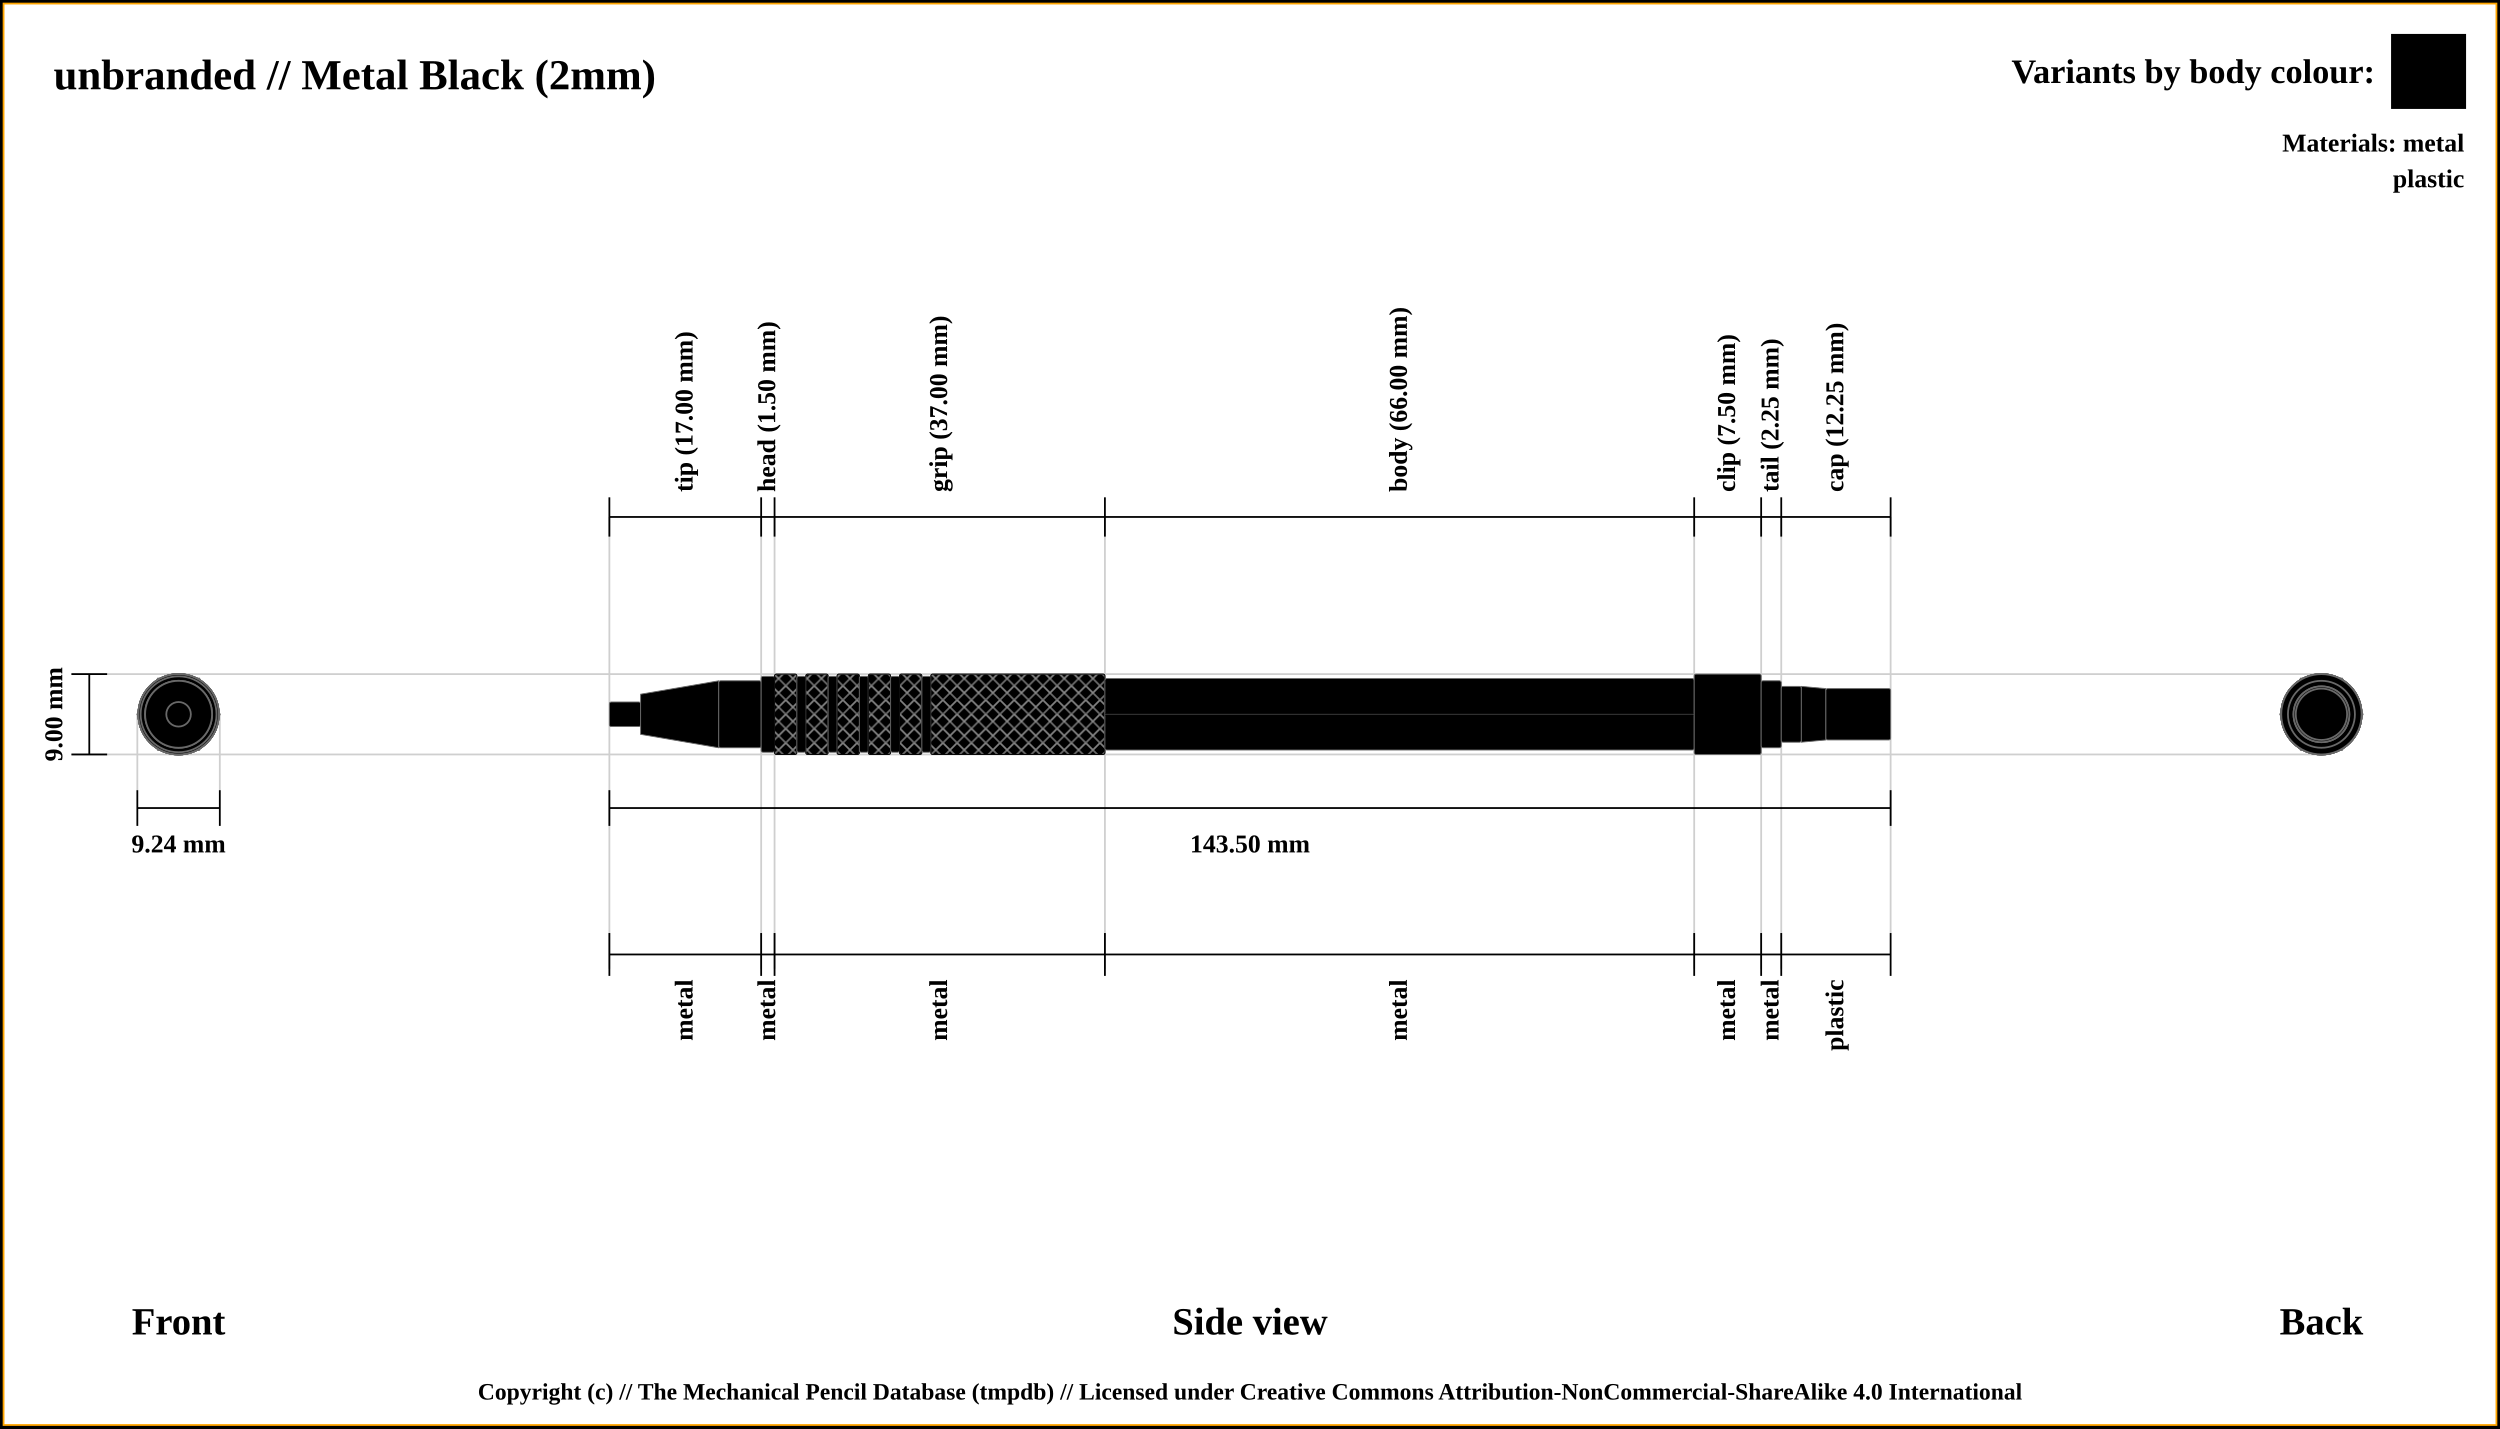
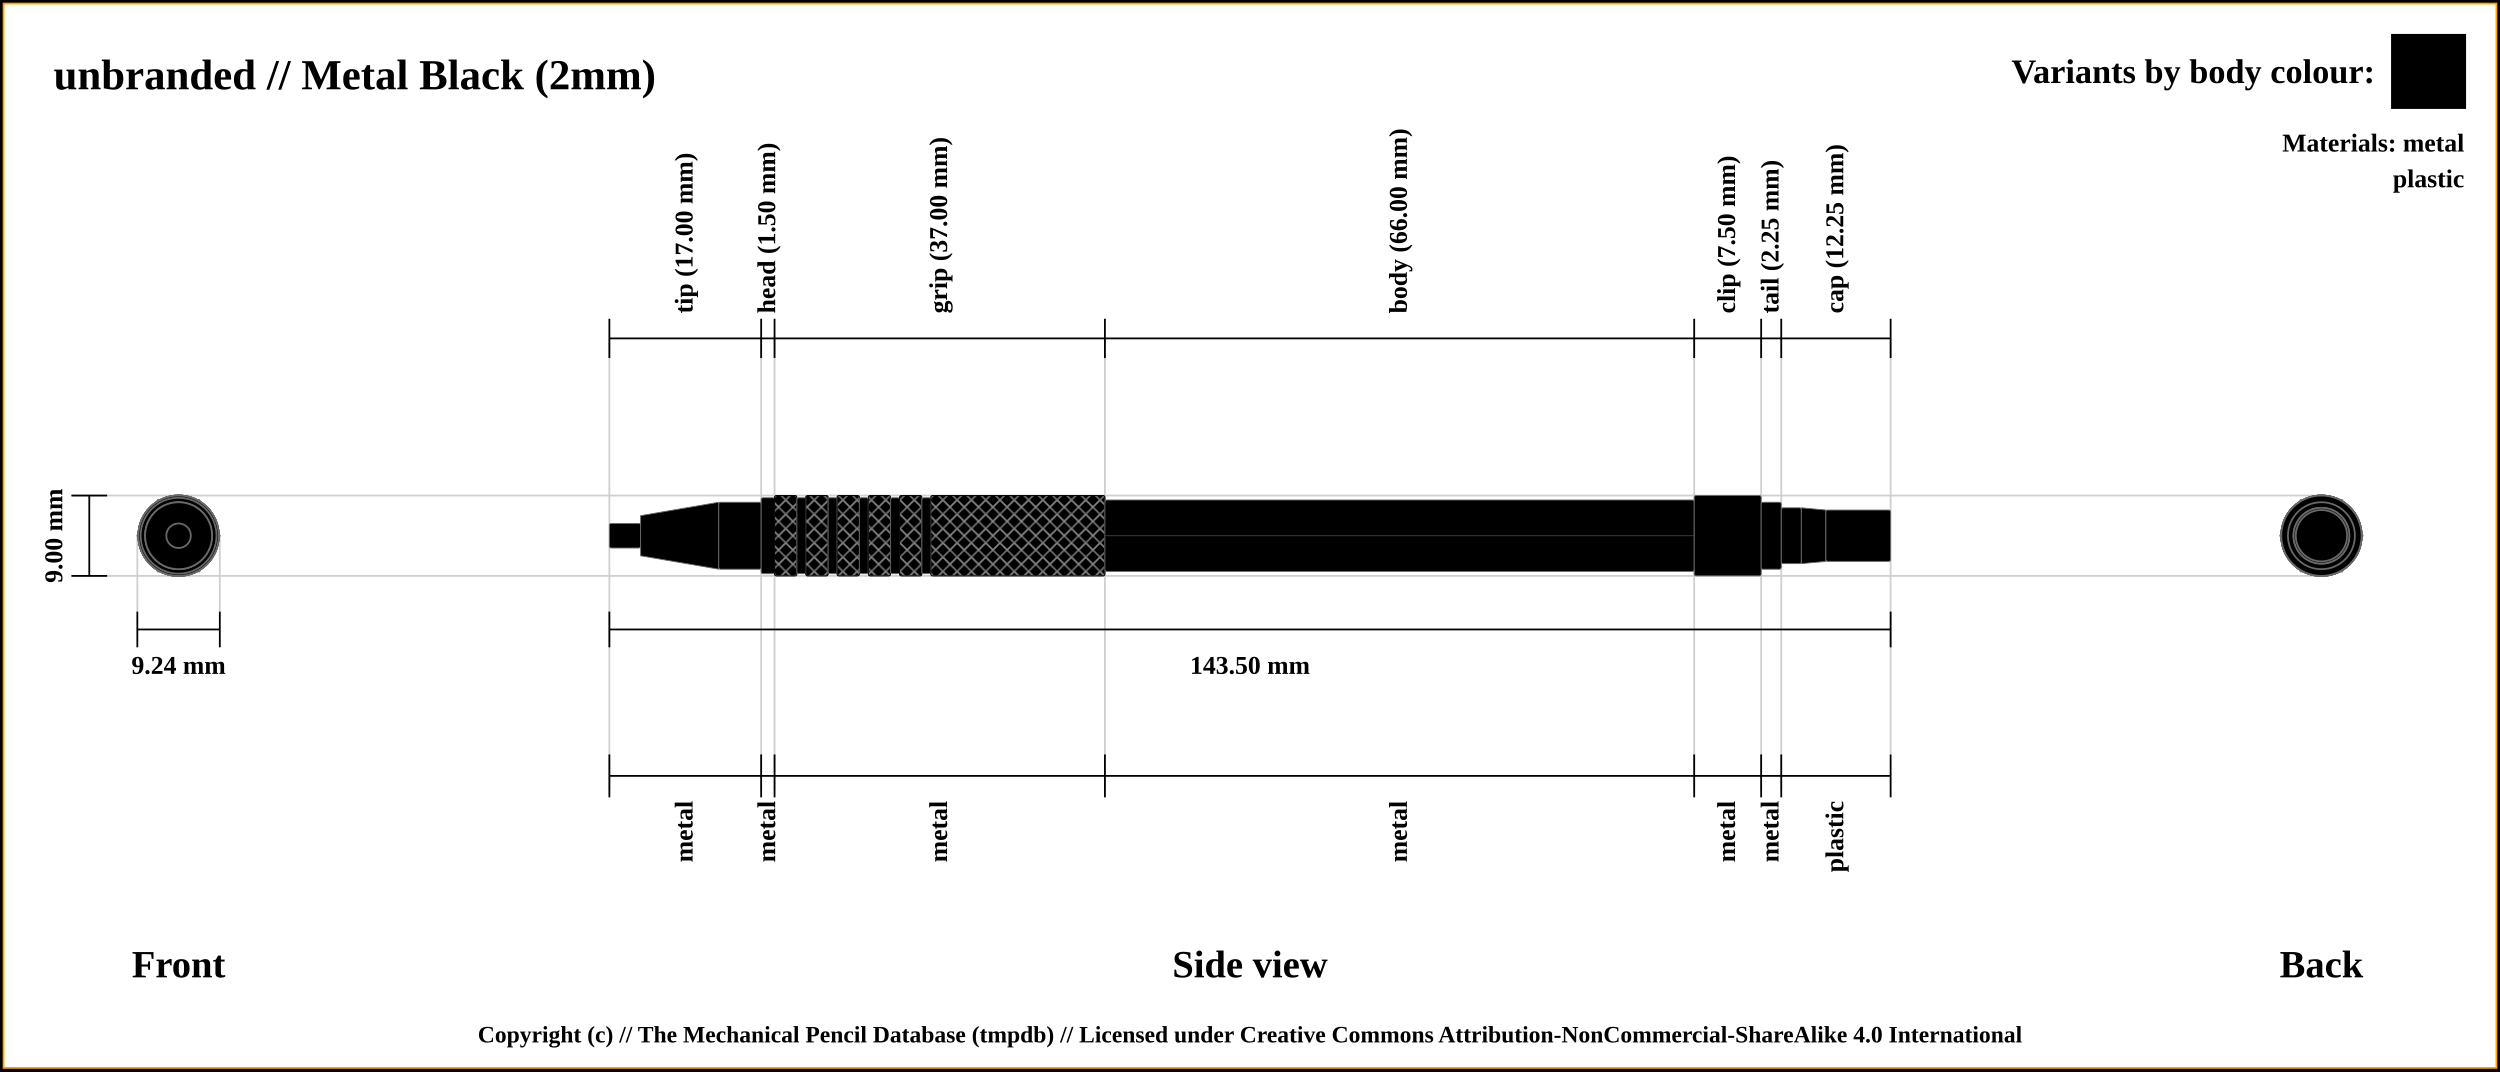
- <svg xmlns="http://www.w3.org/2000/svg" width="1400" height="800">
+ <svg xmlns="http://www.w3.org/2000/svg" width="1400" height="600">
  <pattern id="diagonalHatch" patternUnits="userSpaceOnUse" width="8" height="8">
    <rect width="6" height="6" fill="none" />
    <path stroke="dimgray" stroke-linecap="round" stroke-width="1" d="M 4,4 L 8,8" />
    <path stroke="dimgray" stroke-linecap="round" stroke-width="1" d="M 4,4 L 0,8" />
    <path stroke="gray" stroke-linecap="round" stroke-width="1" d="M 4,4 L 8,0" />
    <path stroke="gray" stroke-linecap="round" stroke-width="1" d="M 4,4 L 0,0" />
  </pattern>
-   <rect x="0" y="0" width="1400" height="800" fill="white" stroke="black" stroke-width="4" />
-   <rect x="2" y="2" width="1396" height="796" fill="white" stroke="orange" stroke-width="1" />
+   <rect x="0" y="0" width="1400" height="600" fill="white" stroke="black" stroke-width="4" />
+   <rect x="2" y="2" width="1396" height="596" fill="white" stroke="orange" stroke-width="1" />
  <text x="30" y="50" font-size="2.0em" font-weight="bold"> unbranded // Metal Black (2mm)</text>
  <text x="30" y="74" font-size="1.1em" font-weight="bold"> </text>
-   <line x1="40" y1="377.5" x2="1300" y2="377.5" stroke="#cfcfcf" stroke-width="1" />
-   <line x1="40" y1="422.5" x2="1300" y2="422.5" stroke="#cfcfcf" stroke-width="1" />
-   <line x1="76.906" y1="442.5" x2="76.906" y2="400" stroke="#cfcfcf" stroke-width="1" />
-   <line x1="123.094" y1="442.5" x2="123.094" y2="400" stroke="#cfcfcf" stroke-width="1" />
-   <line x1="341.25" y1="289.5" x2="341.25" y2="542.5" stroke="#cfcfcf" stroke-width="1" />
-   <line x1="426.25" y1="289.5" x2="426.25" y2="542.5" stroke="#cfcfcf" stroke-width="1" />
-   <line x1="433.75" y1="289.5" x2="433.75" y2="542.5" stroke="#cfcfcf" stroke-width="1" />
-   <line x1="618.75" y1="289.5" x2="618.75" y2="542.5" stroke="#cfcfcf" stroke-width="1" />
-   <line x1="948.75" y1="289.5" x2="948.75" y2="542.5" stroke="#cfcfcf" stroke-width="1" />
-   <line x1="986.25" y1="289.5" x2="986.25" y2="542.5" stroke="#cfcfcf" stroke-width="1" />
-   <line x1="997.5" y1="289.5" x2="997.5" y2="542.5" stroke="#cfcfcf" stroke-width="1" />
-   <line x1="1058.75" y1="289.5" x2="1058.75" y2="522.5" stroke="#cfcfcf" stroke-width="1" />
-   <line x1="40" y1="377.5" x2="60" y2="377.5" stroke="black" stroke-width="1" />
-   <line x1="40" y1="422.5" x2="60" y2="422.5" stroke="black" stroke-width="1" />
-   <line x1="50" y1="422.5" x2="50" y2="377.5" stroke="black" stroke-width="1" />
-   <text x="30" y="400" transform="rotate(-90, 30, 400)" font-size="1.2em" font-weight="bold" text-anchor="middle" dominant-baseline="central">9.00 mm</text>
-   <text x="100" y="740" font-size="1.8em" font-weight="bold" text-anchor="middle" dominant-baseline="central">Front</text>
-   <line x1="76.906" y1="452.5" x2="123.094" y2="452.5" stroke="black" stroke-width="1" />
-   <line x1="76.906" y1="442.5" x2="76.906" y2="462.5" stroke="black" stroke-width="1" />
-   <line x1="123.094" y1="442.5" x2="123.094" y2="462.5" stroke="black" stroke-width="1" />
-   <text x="100" y="472.5" font-size="1.2em" font-weight="bold" text-anchor="middle" dominant-baseline="central">9.24 mm</text>
-   <line x1="341.25" y1="300.5" x2="341.25" y2="278.5" stroke="black" stroke-width="1" />
-   <text x="383.75" y="275.5" transform="rotate(-90, 383.75, 275.5)" font-size="1.2em" font-weight="bold" dominant-baseline="middle">tip (17.00 mm)</text>
-   <line x1="426.25" y1="300.5" x2="426.25" y2="278.5" stroke="black" stroke-width="1" />
-   <text x="430" y="275.5" transform="rotate(-90, 430, 275.5)" font-size="1.2em" font-weight="bold" dominant-baseline="middle">head (1.50 mm)</text>
-   <line x1="433.75" y1="300.5" x2="433.75" y2="278.5" stroke="black" stroke-width="1" />
-   <text x="526.25" y="275.5" transform="rotate(-90, 526.25, 275.5)" font-size="1.2em" font-weight="bold" dominant-baseline="middle">grip (37.00 mm)</text>
-   <line x1="618.75" y1="300.5" x2="618.75" y2="278.5" stroke="black" stroke-width="1" />
-   <text x="783.75" y="275.5" transform="rotate(-90, 783.75, 275.5)" font-size="1.2em" font-weight="bold" dominant-baseline="middle">body (66.00 mm)</text>
-   <line x1="948.75" y1="300.5" x2="948.75" y2="278.5" stroke="black" stroke-width="1" />
-   <text x="967.5" y="275.5" transform="rotate(-90, 967.5, 275.5)" font-size="1.2em" font-weight="bold" dominant-baseline="middle">clip (7.50 mm)</text>
-   <line x1="986.25" y1="300.5" x2="986.25" y2="278.5" stroke="black" stroke-width="1" />
-   <text x="991.875" y="275.5" transform="rotate(-90, 991.875, 275.5)" font-size="1.2em" font-weight="bold" dominant-baseline="middle">tail (2.25 mm)</text>
-   <line x1="997.5" y1="300.5" x2="997.5" y2="278.5" stroke="black" stroke-width="1" />
-   <text x="1028.125" y="275.5" transform="rotate(-90, 1028.125, 275.5)" font-size="1.2em" font-weight="bold" dominant-baseline="middle">cap (12.25 mm)</text>
-   <line x1="1058.75" y1="300.5" x2="1058.75" y2="278.5" stroke="black" stroke-width="1" />
-   <line x1="341.25" y1="289.5" x2="1058.75" y2="289.5" stroke="black" stroke-width="1" />
-   <line x1="341.25" y1="452.5" x2="1058.75" y2="452.5" stroke="black" stroke-width="1" />
-   <line x1="341.25" y1="442.5" x2="341.25" y2="462.5" stroke="black" stroke-width="1" />
-   <line x1="1058.75" y1="442.5" x2="1058.75" y2="462.5" stroke="black" stroke-width="1" />
-   <text x="700" y="472.5" font-size="1.2em" font-weight="bold" text-anchor="middle" dominant-baseline="central">143.50 mm</text>
-   <text x="700" y="740" font-size="1.8em" font-weight="bold" text-anchor="middle" dominant-baseline="central">Side view</text>
-   <text x="1300" y="740" font-size="1.8em" font-weight="bold" text-anchor="middle" dominant-baseline="central">Back</text>
-   <line x1="341.25" y1="522.5" x2="341.25" y2="546.5" stroke="black" stroke-width="1" />
-   <text x="383.75" y="548.5" transform="rotate(-90, 383.75, 548.5)" font-size="1.2em" font-weight="bold" text-anchor="end" dominant-baseline="middle">metal</text>
-   <line x1="426.25" y1="522.5" x2="426.25" y2="546.5" stroke="black" stroke-width="1" />
-   <text x="430" y="548.5" transform="rotate(-90, 430, 548.5)" font-size="1.2em" font-weight="bold" text-anchor="end" dominant-baseline="middle">metal</text>
-   <line x1="433.75" y1="522.5" x2="433.75" y2="546.5" stroke="black" stroke-width="1" />
-   <text x="526.25" y="548.5" transform="rotate(-90, 526.25, 548.5)" font-size="1.2em" font-weight="bold" text-anchor="end" dominant-baseline="middle">metal</text>
-   <line x1="618.75" y1="522.5" x2="618.75" y2="546.5" stroke="black" stroke-width="1" />
-   <text x="783.75" y="548.5" transform="rotate(-90, 783.75, 548.5)" font-size="1.2em" font-weight="bold" text-anchor="end" dominant-baseline="middle">metal</text>
-   <line x1="948.75" y1="522.5" x2="948.75" y2="546.5" stroke="black" stroke-width="1" />
-   <text x="967.5" y="548.5" transform="rotate(-90, 967.5, 548.5)" font-size="1.2em" font-weight="bold" text-anchor="end" dominant-baseline="middle">metal</text>
-   <line x1="986.25" y1="522.5" x2="986.25" y2="546.5" stroke="black" stroke-width="1" />
-   <text x="991.875" y="548.5" transform="rotate(-90, 991.875, 548.5)" font-size="1.2em" font-weight="bold" text-anchor="end" dominant-baseline="middle">metal</text>
-   <line x1="997.5" y1="522.5" x2="997.5" y2="546.5" stroke="black" stroke-width="1" />
-   <text x="1028.125" y="548.5" transform="rotate(-90, 1028.125, 548.5)" font-size="1.2em" font-weight="bold" text-anchor="end" dominant-baseline="middle">plastic</text>
-   <line x1="1058.75" y1="522.5" x2="1058.75" y2="546.5" stroke="black" stroke-width="1" />
-   <line x1="341.25" y1="534.5" x2="1058.75" y2="534.5" stroke="black" stroke-width="1" />
-   <circle r="6.875" cx="1300" cy="400" stroke="dimgray" stroke-width="1" fill="black" />
-   <circle r="18.75" cx="1300" cy="400" stroke="dimgray" stroke-width="1" fill="black" />
-   <circle r="11.25" cx="1300" cy="400" stroke="dimgray" stroke-width="1" fill="black" />
-   <circle r="18.75" cx="1300" cy="400" stroke="dimgray" stroke-width="1" fill="black" />
-   <circle r="21.25" cx="1300" cy="400" stroke="dimgray" stroke-width="1" fill="black" />
-   <circle r="22.5" cx="1300" cy="400" stroke="dimgray" stroke-width="1" fill="black" />
-   <circle r="21.25" cx="1300" cy="400" stroke="dimgray" stroke-width="1" fill="black" />
-   <circle r="22.5" cx="1300" cy="400" stroke="dimgray" stroke-width="1" fill="black" />
-   <circle r="21.25" cx="1300" cy="400" stroke="dimgray" stroke-width="1" fill="black" />
-   <circle r="22.5" cx="1300" cy="400" stroke="dimgray" stroke-width="1" fill="black" />
-   <circle r="21.25" cx="1300" cy="400" stroke="dimgray" stroke-width="1" fill="black" />
-   <circle r="22.5" cx="1300" cy="400" stroke="dimgray" stroke-width="1" fill="black" />
-   <circle r="21.25" cx="1300" cy="400" stroke="dimgray" stroke-width="1" fill="black" />
-   <circle r="22.5" cx="1300" cy="400" stroke="dimgray" stroke-width="1" fill="black" />
-   <circle r="21.25" cx="1300" cy="400" stroke="dimgray" stroke-width="1" fill="black" />
-   <circle r="22.5" cx="1300" cy="400" stroke="dimgray" stroke-width="1" fill="black" />
-   <polygon points="1288.453,380 1311.547,380 1323.094,400 1311.547,420 1288.453,420 1276.906,400 " stroke="dimgray" stroke-width="1" fill="black" />
-   <circle r="22.5" cx="1300" cy="400" stroke="dimgray" stroke-width="1" fill="black" />
-   <circle r="18.75" cx="1300" cy="400" stroke="dimgray" stroke-width="1" fill="black" />
-   <circle r="15.625" cx="1300" cy="400" stroke="dimgray" stroke-width="1" fill="black" />
-   <circle r="14.375" cx="1300" cy="400" stroke="dimgray" stroke-width="1" fill="black" />
-   <circle r="15.625" cx="1300" cy="400" stroke="dimgray" stroke-width="1" fill="black" />
-   <circle r="14.375" cx="1300" cy="400" stroke="dimgray" stroke-width="1" fill="black" />
-   <circle r="14.375" cx="100" cy="400" stroke="dimgray" stroke-width="1" fill="black" />
-   <circle r="15.625" cx="100" cy="400" stroke="dimgray" stroke-width="1" fill="black" />
-   <circle r="14.375" cx="100" cy="400" stroke="dimgray" stroke-width="1" fill="black" />
-   <circle r="15.625" cx="100" cy="400" stroke="dimgray" stroke-width="1" fill="black" />
-   <circle r="18.75" cx="100" cy="400" stroke="dimgray" stroke-width="1" fill="black" />
-   <circle r="22.5" cx="100" cy="400" stroke="dimgray" stroke-width="1" fill="black" />
-   <polygon points="88.453,380 111.547,380 123.094,400 111.547,420 88.453,420 76.906,400 " stroke="dimgray" stroke-width="1" fill="black" />
-   <circle r="22.5" cx="100" cy="400" stroke="dimgray" stroke-width="1" fill="black" />
-   <circle r="21.25" cx="100" cy="400" stroke="dimgray" stroke-width="1" fill="black" />
-   <circle r="22.5" cx="100" cy="400" stroke="dimgray" stroke-width="1" fill="black" />
-   <circle r="21.25" cx="100" cy="400" stroke="dimgray" stroke-width="1" fill="black" />
-   <circle r="22.5" cx="100" cy="400" stroke="dimgray" stroke-width="1" fill="black" />
-   <circle r="21.25" cx="100" cy="400" stroke="dimgray" stroke-width="1" fill="black" />
-   <circle r="22.5" cx="100" cy="400" stroke="dimgray" stroke-width="1" fill="black" />
-   <circle r="21.25" cx="100" cy="400" stroke="dimgray" stroke-width="1" fill="black" />
-   <circle r="22.5" cx="100" cy="400" stroke="dimgray" stroke-width="1" fill="black" />
-   <circle r="21.25" cx="100" cy="400" stroke="dimgray" stroke-width="1" fill="black" />
-   <circle r="22.5" cx="100" cy="400" stroke="dimgray" stroke-width="1" fill="black" />
-   <circle r="21.25" cx="100" cy="400" stroke="dimgray" stroke-width="1" fill="black" />
-   <circle r="18.75" cx="100" cy="400" stroke="dimgray" stroke-width="1" fill="black" />
-   <circle r="11.25" cx="100" cy="400" stroke="dimgray" stroke-width="1" fill="black" />
-   <circle r="18.75" cx="100" cy="400" stroke="dimgray" stroke-width="1" fill="black" />
-   <circle r="6.875" cx="100" cy="400" stroke="dimgray" stroke-width="1" fill="black" />
-   <rect x="341.25" y="393.125" width="17.5" height="13.75" rx="1" ry="1" stroke-width="0.5" stroke="dimgray" fill="black" />
-   <path d="M358.75 388.75 L402.5 381.25 L402.5 418.75 L358.75 411.25 Z" stroke-width="0.5" stroke="dimgray" fill="black" />
-   <rect x="402.5" y="381.25" width="23.75" height="37.5" rx="1" ry="1" stroke-width="0.5" stroke="dimgray" fill="black" />
-   <rect x="426.25" y="378.75" width="7.5" height="42.5" rx="1" ry="1" stroke-width="0.5" stroke="dimgray" fill="black" />
-   <rect x="433.75" y="377.5" width="12.5" height="45" rx="1" ry="1" stroke-width="0.5" stroke="dimgray" fill="black" />
-   <rect x="433.75" y="377.5" width="12.5" height="45" rx="1" ry="1" stroke-width="0.5" stroke="black" fill="url(#diagonalHatch)" />
-   <rect x="446.25" y="378.75" width="5" height="42.5" rx="1" ry="1" stroke-width="0.5" stroke="dimgray" fill="black" />
-   <rect x="451.25" y="377.5" width="12.5" height="45" rx="1" ry="1" stroke-width="0.5" stroke="dimgray" fill="black" />
-   <rect x="451.25" y="377.5" width="12.5" height="45" rx="1" ry="1" stroke-width="0.5" stroke="black" fill="url(#diagonalHatch)" />
-   <rect x="463.75" y="378.75" width="5" height="42.5" rx="1" ry="1" stroke-width="0.5" stroke="dimgray" fill="black" />
-   <rect x="468.75" y="377.5" width="12.5" height="45" rx="1" ry="1" stroke-width="0.5" stroke="dimgray" fill="black" />
-   <rect x="468.75" y="377.5" width="12.5" height="45" rx="1" ry="1" stroke-width="0.5" stroke="black" fill="url(#diagonalHatch)" />
-   <rect x="481.25" y="378.75" width="5" height="42.5" rx="1" ry="1" stroke-width="0.5" stroke="dimgray" fill="black" />
-   <rect x="486.25" y="377.5" width="12.5" height="45" rx="1" ry="1" stroke-width="0.5" stroke="dimgray" fill="black" />
-   <rect x="486.25" y="377.5" width="12.5" height="45" rx="1" ry="1" stroke-width="0.5" stroke="black" fill="url(#diagonalHatch)" />
-   <rect x="498.75" y="378.75" width="5" height="42.5" rx="1" ry="1" stroke-width="0.5" stroke="dimgray" fill="black" />
-   <rect x="503.75" y="377.5" width="12.5" height="45" rx="1" ry="1" stroke-width="0.5" stroke="dimgray" fill="black" />
-   <rect x="503.75" y="377.5" width="12.5" height="45" rx="1" ry="1" stroke-width="0.5" stroke="black" fill="url(#diagonalHatch)" />
-   <rect x="516.25" y="378.75" width="5" height="42.5" rx="1" ry="1" stroke-width="0.5" stroke="dimgray" fill="black" />
-   <rect x="521.25" y="377.5" width="97.5" height="45" rx="1" ry="1" stroke-width="0.5" stroke="dimgray" fill="black" />
-   <rect x="521.25" y="377.5" width="97.5" height="45" rx="1" ry="1" stroke-width="0.5" stroke="black" fill="url(#diagonalHatch)" />
-   <rect x="618.75" y="380" width="330" height="40" rx="1" ry="1" stroke-width="0.5" stroke="dimgray" fill="black" />
-   <line x1="618.75" y1="400" x2="948.75" y2="400" stroke-width="1.5" stroke="black" fill="none" stroke-opacity="0.5" />
-   <line x1="618.75" y1="400" x2="948.75" y2="400" stroke-width="0.5" stroke="gray" fill="none" stroke-opacity="0.5" />
-   <rect x="948.75" y="377.5" width="37.5" height="45" rx="1" ry="1" stroke-width="0.5" stroke="dimgray" fill="black" />
-   <rect x="986.25" y="381.25" width="11.25" height="37.5" rx="1" ry="1" stroke-width="0.5" stroke="dimgray" fill="black" />
-   <rect x="997.5" y="384.375" width="11.25" height="31.25" rx="1" ry="1" stroke-width="0.5" stroke="dimgray" fill="black" />
-   <path d="M1008.75 384.375 L1022.5 385.625 L1022.5 414.375 L1008.75 415.625 Z" stroke-width="0.5" stroke="dimgray" fill="black" />
-   <rect x="1022.5" y="385.625" width="36.25" height="28.75" rx="1" ry="1" stroke-width="0.5" stroke="dimgray" fill="black" />
+   <line x1="40" y1="277.5" x2="1300" y2="277.5" stroke="#cfcfcf" stroke-width="1" />
+   <line x1="40" y1="322.5" x2="1300" y2="322.5" stroke="#cfcfcf" stroke-width="1" />
+   <line x1="76.906" y1="342.5" x2="76.906" y2="300" stroke="#cfcfcf" stroke-width="1" />
+   <line x1="123.094" y1="342.5" x2="123.094" y2="300" stroke="#cfcfcf" stroke-width="1" />
+   <line x1="341.25" y1="189.5" x2="341.25" y2="442.5" stroke="#cfcfcf" stroke-width="1" />
+   <line x1="426.25" y1="189.5" x2="426.25" y2="442.5" stroke="#cfcfcf" stroke-width="1" />
+   <line x1="433.75" y1="189.5" x2="433.75" y2="442.5" stroke="#cfcfcf" stroke-width="1" />
+   <line x1="618.75" y1="189.5" x2="618.75" y2="442.5" stroke="#cfcfcf" stroke-width="1" />
+   <line x1="948.75" y1="189.5" x2="948.75" y2="442.5" stroke="#cfcfcf" stroke-width="1" />
+   <line x1="986.25" y1="189.5" x2="986.25" y2="442.5" stroke="#cfcfcf" stroke-width="1" />
+   <line x1="997.5" y1="189.5" x2="997.5" y2="442.5" stroke="#cfcfcf" stroke-width="1" />
+   <line x1="1058.75" y1="189.5" x2="1058.75" y2="422.5" stroke="#cfcfcf" stroke-width="1" />
+   <line x1="40" y1="277.5" x2="60" y2="277.5" stroke="black" stroke-width="1" />
+   <line x1="40" y1="322.5" x2="60" y2="322.5" stroke="black" stroke-width="1" />
+   <line x1="50" y1="322.5" x2="50" y2="277.5" stroke="black" stroke-width="1" />
+   <text x="30" y="300" transform="rotate(-90, 30, 300)" font-size="1.2em" font-weight="bold" text-anchor="middle" dominant-baseline="central">9.00 mm</text>
+   <text x="100" y="540" font-size="1.8em" font-weight="bold" text-anchor="middle" dominant-baseline="central">Front</text>
+   <line x1="76.906" y1="352.5" x2="123.094" y2="352.5" stroke="black" stroke-width="1" />
+   <line x1="76.906" y1="342.5" x2="76.906" y2="362.5" stroke="black" stroke-width="1" />
+   <line x1="123.094" y1="342.5" x2="123.094" y2="362.5" stroke="black" stroke-width="1" />
+   <text x="100" y="372.5" font-size="1.2em" font-weight="bold" text-anchor="middle" dominant-baseline="central">9.24 mm</text>
+   <line x1="341.25" y1="200.5" x2="341.25" y2="178.5" stroke="black" stroke-width="1" />
+   <text x="383.75" y="175.5" transform="rotate(-90, 383.75, 175.5)" font-size="1.2em" font-weight="bold" dominant-baseline="middle">tip (17.00 mm)</text>
+   <line x1="426.25" y1="200.5" x2="426.25" y2="178.5" stroke="black" stroke-width="1" />
+   <text x="430" y="175.5" transform="rotate(-90, 430, 175.5)" font-size="1.2em" font-weight="bold" dominant-baseline="middle">head (1.50 mm)</text>
+   <line x1="433.75" y1="200.5" x2="433.75" y2="178.5" stroke="black" stroke-width="1" />
+   <text x="526.25" y="175.5" transform="rotate(-90, 526.25, 175.5)" font-size="1.2em" font-weight="bold" dominant-baseline="middle">grip (37.00 mm)</text>
+   <line x1="618.75" y1="200.5" x2="618.75" y2="178.5" stroke="black" stroke-width="1" />
+   <text x="783.75" y="175.5" transform="rotate(-90, 783.75, 175.5)" font-size="1.2em" font-weight="bold" dominant-baseline="middle">body (66.00 mm)</text>
+   <line x1="948.75" y1="200.5" x2="948.75" y2="178.5" stroke="black" stroke-width="1" />
+   <text x="967.5" y="175.5" transform="rotate(-90, 967.5, 175.5)" font-size="1.2em" font-weight="bold" dominant-baseline="middle">clip (7.50 mm)</text>
+   <line x1="986.25" y1="200.5" x2="986.25" y2="178.5" stroke="black" stroke-width="1" />
+   <text x="991.875" y="175.5" transform="rotate(-90, 991.875, 175.5)" font-size="1.2em" font-weight="bold" dominant-baseline="middle">tail (2.25 mm)</text>
+   <line x1="997.5" y1="200.5" x2="997.5" y2="178.5" stroke="black" stroke-width="1" />
+   <text x="1028.125" y="175.5" transform="rotate(-90, 1028.125, 175.5)" font-size="1.2em" font-weight="bold" dominant-baseline="middle">cap (12.25 mm)</text>
+   <line x1="1058.75" y1="200.5" x2="1058.75" y2="178.5" stroke="black" stroke-width="1" />
+   <line x1="341.25" y1="189.5" x2="1058.75" y2="189.5" stroke="black" stroke-width="1" />
+   <line x1="341.25" y1="352.5" x2="1058.75" y2="352.5" stroke="black" stroke-width="1" />
+   <line x1="341.25" y1="342.5" x2="341.25" y2="362.5" stroke="black" stroke-width="1" />
+   <line x1="1058.75" y1="342.5" x2="1058.75" y2="362.5" stroke="black" stroke-width="1" />
+   <text x="700" y="372.5" font-size="1.2em" font-weight="bold" text-anchor="middle" dominant-baseline="central">143.50 mm</text>
+   <text x="700" y="540" font-size="1.8em" font-weight="bold" text-anchor="middle" dominant-baseline="central">Side view</text>
+   <text x="1300" y="540" font-size="1.8em" font-weight="bold" text-anchor="middle" dominant-baseline="central">Back</text>
+   <line x1="341.25" y1="422.5" x2="341.25" y2="446.5" stroke="black" stroke-width="1" />
+   <text x="383.75" y="448.5" transform="rotate(-90, 383.75, 448.5)" font-size="1.2em" font-weight="bold" text-anchor="end" dominant-baseline="middle">metal</text>
+   <line x1="426.25" y1="422.5" x2="426.25" y2="446.5" stroke="black" stroke-width="1" />
+   <text x="430" y="448.5" transform="rotate(-90, 430, 448.5)" font-size="1.2em" font-weight="bold" text-anchor="end" dominant-baseline="middle">metal</text>
+   <line x1="433.75" y1="422.5" x2="433.75" y2="446.5" stroke="black" stroke-width="1" />
+   <text x="526.25" y="448.5" transform="rotate(-90, 526.25, 448.5)" font-size="1.2em" font-weight="bold" text-anchor="end" dominant-baseline="middle">metal</text>
+   <line x1="618.75" y1="422.5" x2="618.75" y2="446.5" stroke="black" stroke-width="1" />
+   <text x="783.75" y="448.5" transform="rotate(-90, 783.75, 448.5)" font-size="1.2em" font-weight="bold" text-anchor="end" dominant-baseline="middle">metal</text>
+   <line x1="948.75" y1="422.5" x2="948.75" y2="446.5" stroke="black" stroke-width="1" />
+   <text x="967.5" y="448.5" transform="rotate(-90, 967.5, 448.5)" font-size="1.2em" font-weight="bold" text-anchor="end" dominant-baseline="middle">metal</text>
+   <line x1="986.25" y1="422.5" x2="986.25" y2="446.5" stroke="black" stroke-width="1" />
+   <text x="991.875" y="448.5" transform="rotate(-90, 991.875, 448.5)" font-size="1.2em" font-weight="bold" text-anchor="end" dominant-baseline="middle">metal</text>
+   <line x1="997.5" y1="422.5" x2="997.5" y2="446.5" stroke="black" stroke-width="1" />
+   <text x="1028.125" y="448.5" transform="rotate(-90, 1028.125, 448.5)" font-size="1.2em" font-weight="bold" text-anchor="end" dominant-baseline="middle">plastic</text>
+   <line x1="1058.75" y1="422.5" x2="1058.75" y2="446.5" stroke="black" stroke-width="1" />
+   <line x1="341.25" y1="434.5" x2="1058.75" y2="434.5" stroke="black" stroke-width="1" />
+   <circle r="6.875" cx="1300" cy="300" stroke="dimgray" stroke-width="1" fill="black" />
+   <circle r="18.75" cx="1300" cy="300" stroke="dimgray" stroke-width="1" fill="black" />
+   <circle r="11.25" cx="1300" cy="300" stroke="dimgray" stroke-width="1" fill="black" />
+   <circle r="18.75" cx="1300" cy="300" stroke="dimgray" stroke-width="1" fill="black" />
+   <circle r="21.25" cx="1300" cy="300" stroke="dimgray" stroke-width="1" fill="black" />
+   <circle r="22.5" cx="1300" cy="300" stroke="dimgray" stroke-width="1" fill="black" />
+   <circle r="21.25" cx="1300" cy="300" stroke="dimgray" stroke-width="1" fill="black" />
+   <circle r="22.5" cx="1300" cy="300" stroke="dimgray" stroke-width="1" fill="black" />
+   <circle r="21.25" cx="1300" cy="300" stroke="dimgray" stroke-width="1" fill="black" />
+   <circle r="22.5" cx="1300" cy="300" stroke="dimgray" stroke-width="1" fill="black" />
+   <circle r="21.25" cx="1300" cy="300" stroke="dimgray" stroke-width="1" fill="black" />
+   <circle r="22.5" cx="1300" cy="300" stroke="dimgray" stroke-width="1" fill="black" />
+   <circle r="21.25" cx="1300" cy="300" stroke="dimgray" stroke-width="1" fill="black" />
+   <circle r="22.5" cx="1300" cy="300" stroke="dimgray" stroke-width="1" fill="black" />
+   <circle r="21.25" cx="1300" cy="300" stroke="dimgray" stroke-width="1" fill="black" />
+   <circle r="22.5" cx="1300" cy="300" stroke="dimgray" stroke-width="1" fill="black" />
+   <polygon points="1288.453,280 1311.547,280 1323.094,300 1311.547,320 1288.453,320 1276.906,300 " stroke="dimgray" stroke-width="1" fill="black" />
+   <circle r="22.5" cx="1300" cy="300" stroke="dimgray" stroke-width="1" fill="black" />
+   <circle r="18.75" cx="1300" cy="300" stroke="dimgray" stroke-width="1" fill="black" />
+   <circle r="15.625" cx="1300" cy="300" stroke="dimgray" stroke-width="1" fill="black" />
+   <circle r="14.375" cx="1300" cy="300" stroke="dimgray" stroke-width="1" fill="black" />
+   <circle r="15.625" cx="1300" cy="300" stroke="dimgray" stroke-width="1" fill="black" />
+   <circle r="14.375" cx="1300" cy="300" stroke="dimgray" stroke-width="1" fill="black" />
+   <circle r="14.375" cx="100" cy="300" stroke="dimgray" stroke-width="1" fill="black" />
+   <circle r="15.625" cx="100" cy="300" stroke="dimgray" stroke-width="1" fill="black" />
+   <circle r="14.375" cx="100" cy="300" stroke="dimgray" stroke-width="1" fill="black" />
+   <circle r="15.625" cx="100" cy="300" stroke="dimgray" stroke-width="1" fill="black" />
+   <circle r="18.75" cx="100" cy="300" stroke="dimgray" stroke-width="1" fill="black" />
+   <circle r="22.5" cx="100" cy="300" stroke="dimgray" stroke-width="1" fill="black" />
+   <polygon points="88.453,280 111.547,280 123.094,300 111.547,320 88.453,320 76.906,300 " stroke="dimgray" stroke-width="1" fill="black" />
+   <circle r="22.5" cx="100" cy="300" stroke="dimgray" stroke-width="1" fill="black" />
+   <circle r="21.25" cx="100" cy="300" stroke="dimgray" stroke-width="1" fill="black" />
+   <circle r="22.5" cx="100" cy="300" stroke="dimgray" stroke-width="1" fill="black" />
+   <circle r="21.25" cx="100" cy="300" stroke="dimgray" stroke-width="1" fill="black" />
+   <circle r="22.5" cx="100" cy="300" stroke="dimgray" stroke-width="1" fill="black" />
+   <circle r="21.25" cx="100" cy="300" stroke="dimgray" stroke-width="1" fill="black" />
+   <circle r="22.5" cx="100" cy="300" stroke="dimgray" stroke-width="1" fill="black" />
+   <circle r="21.25" cx="100" cy="300" stroke="dimgray" stroke-width="1" fill="black" />
+   <circle r="22.5" cx="100" cy="300" stroke="dimgray" stroke-width="1" fill="black" />
+   <circle r="21.25" cx="100" cy="300" stroke="dimgray" stroke-width="1" fill="black" />
+   <circle r="22.5" cx="100" cy="300" stroke="dimgray" stroke-width="1" fill="black" />
+   <circle r="21.25" cx="100" cy="300" stroke="dimgray" stroke-width="1" fill="black" />
+   <circle r="18.75" cx="100" cy="300" stroke="dimgray" stroke-width="1" fill="black" />
+   <circle r="11.25" cx="100" cy="300" stroke="dimgray" stroke-width="1" fill="black" />
+   <circle r="18.75" cx="100" cy="300" stroke="dimgray" stroke-width="1" fill="black" />
+   <circle r="6.875" cx="100" cy="300" stroke="dimgray" stroke-width="1" fill="black" />
+   <rect x="341.25" y="293.125" width="17.5" height="13.75" rx="1" ry="1" stroke-width="0.5" stroke="dimgray" fill="black" />
+   <path d="M358.75 288.75 L402.5 281.25 L402.5 318.75 L358.75 311.25 Z" stroke-width="0.5" stroke="dimgray" fill="black" />
+   <rect x="402.5" y="281.25" width="23.75" height="37.5" rx="1" ry="1" stroke-width="0.5" stroke="dimgray" fill="black" />
+   <rect x="426.25" y="278.75" width="7.5" height="42.5" rx="1" ry="1" stroke-width="0.5" stroke="dimgray" fill="black" />
+   <rect x="433.75" y="277.5" width="12.5" height="45" rx="1" ry="1" stroke-width="0.5" stroke="dimgray" fill="black" />
+   <rect x="433.75" y="277.5" width="12.5" height="45" rx="1" ry="1" stroke-width="0.5" stroke="black" fill="url(#diagonalHatch)" />
+   <rect x="446.25" y="278.75" width="5" height="42.5" rx="1" ry="1" stroke-width="0.5" stroke="dimgray" fill="black" />
+   <rect x="451.25" y="277.5" width="12.5" height="45" rx="1" ry="1" stroke-width="0.5" stroke="dimgray" fill="black" />
+   <rect x="451.25" y="277.5" width="12.5" height="45" rx="1" ry="1" stroke-width="0.5" stroke="black" fill="url(#diagonalHatch)" />
+   <rect x="463.75" y="278.75" width="5" height="42.5" rx="1" ry="1" stroke-width="0.5" stroke="dimgray" fill="black" />
+   <rect x="468.75" y="277.5" width="12.5" height="45" rx="1" ry="1" stroke-width="0.5" stroke="dimgray" fill="black" />
+   <rect x="468.75" y="277.5" width="12.5" height="45" rx="1" ry="1" stroke-width="0.5" stroke="black" fill="url(#diagonalHatch)" />
+   <rect x="481.25" y="278.75" width="5" height="42.5" rx="1" ry="1" stroke-width="0.5" stroke="dimgray" fill="black" />
+   <rect x="486.25" y="277.5" width="12.5" height="45" rx="1" ry="1" stroke-width="0.5" stroke="dimgray" fill="black" />
+   <rect x="486.25" y="277.5" width="12.5" height="45" rx="1" ry="1" stroke-width="0.5" stroke="black" fill="url(#diagonalHatch)" />
+   <rect x="498.75" y="278.75" width="5" height="42.5" rx="1" ry="1" stroke-width="0.5" stroke="dimgray" fill="black" />
+   <rect x="503.75" y="277.5" width="12.5" height="45" rx="1" ry="1" stroke-width="0.5" stroke="dimgray" fill="black" />
+   <rect x="503.75" y="277.5" width="12.5" height="45" rx="1" ry="1" stroke-width="0.5" stroke="black" fill="url(#diagonalHatch)" />
+   <rect x="516.25" y="278.75" width="5" height="42.5" rx="1" ry="1" stroke-width="0.5" stroke="dimgray" fill="black" />
+   <rect x="521.25" y="277.5" width="97.5" height="45" rx="1" ry="1" stroke-width="0.5" stroke="dimgray" fill="black" />
+   <rect x="521.25" y="277.5" width="97.5" height="45" rx="1" ry="1" stroke-width="0.5" stroke="black" fill="url(#diagonalHatch)" />
+   <rect x="618.75" y="280" width="330" height="40" rx="1" ry="1" stroke-width="0.5" stroke="dimgray" fill="black" />
+   <line x1="618.75" y1="300" x2="948.75" y2="300" stroke-width="1.5" stroke="black" fill="none" stroke-opacity="0.5" />
+   <line x1="618.75" y1="300" x2="948.75" y2="300" stroke-width="0.5" stroke="gray" fill="none" stroke-opacity="0.5" />
+   <rect x="948.75" y="277.5" width="37.5" height="45" rx="1" ry="1" stroke-width="0.5" stroke="dimgray" fill="black" />
+   <rect x="986.25" y="281.25" width="11.25" height="37.5" rx="1" ry="1" stroke-width="0.5" stroke="dimgray" fill="black" />
+   <rect x="997.5" y="284.375" width="11.25" height="31.25" rx="1" ry="1" stroke-width="0.5" stroke="dimgray" fill="black" />
+   <path d="M1008.75 284.375 L1022.5 285.625 L1022.5 314.375 L1008.75 315.625 Z" stroke-width="0.5" stroke="dimgray" fill="black" />
+   <rect x="1022.5" y="285.625" width="36.25" height="28.75" rx="1" ry="1" stroke-width="0.5" stroke="dimgray" fill="black" />
  <rect x="1340" y="20" width="40" height="40" stroke="black" stroke-width="2" fill="black" />
  <text x="1330" y="40" font-size="1.6em" font-weight="bold" text-anchor="end" dominant-baseline="central">Variants by body colour:</text>
  <text x="1380" y="80" font-size="1.2em" font-weight="bold" text-anchor="end" dominant-baseline="central">Materials: metal</text>
  <text x="1380" y="100" font-size="1.2em" font-weight="bold" text-anchor="end" dominant-baseline="central">plastic</text>
-   <text x="50%" y="780" font-size="1.1em" font-weight="bold" text-anchor="middle" dominant-baseline="middle">Copyright (c) // The Mechanical Pencil Database (tmpdb) // Licensed under Creative Commons Attribution-NonCommercial-ShareAlike 4.0 International</text>
+   <text x="50%" y="580" font-size="1.1em" font-weight="bold" text-anchor="middle" dominant-baseline="middle">Copyright (c) // The Mechanical Pencil Database (tmpdb) // Licensed under Creative Commons Attribution-NonCommercial-ShareAlike 4.0 International</text>
</svg>
